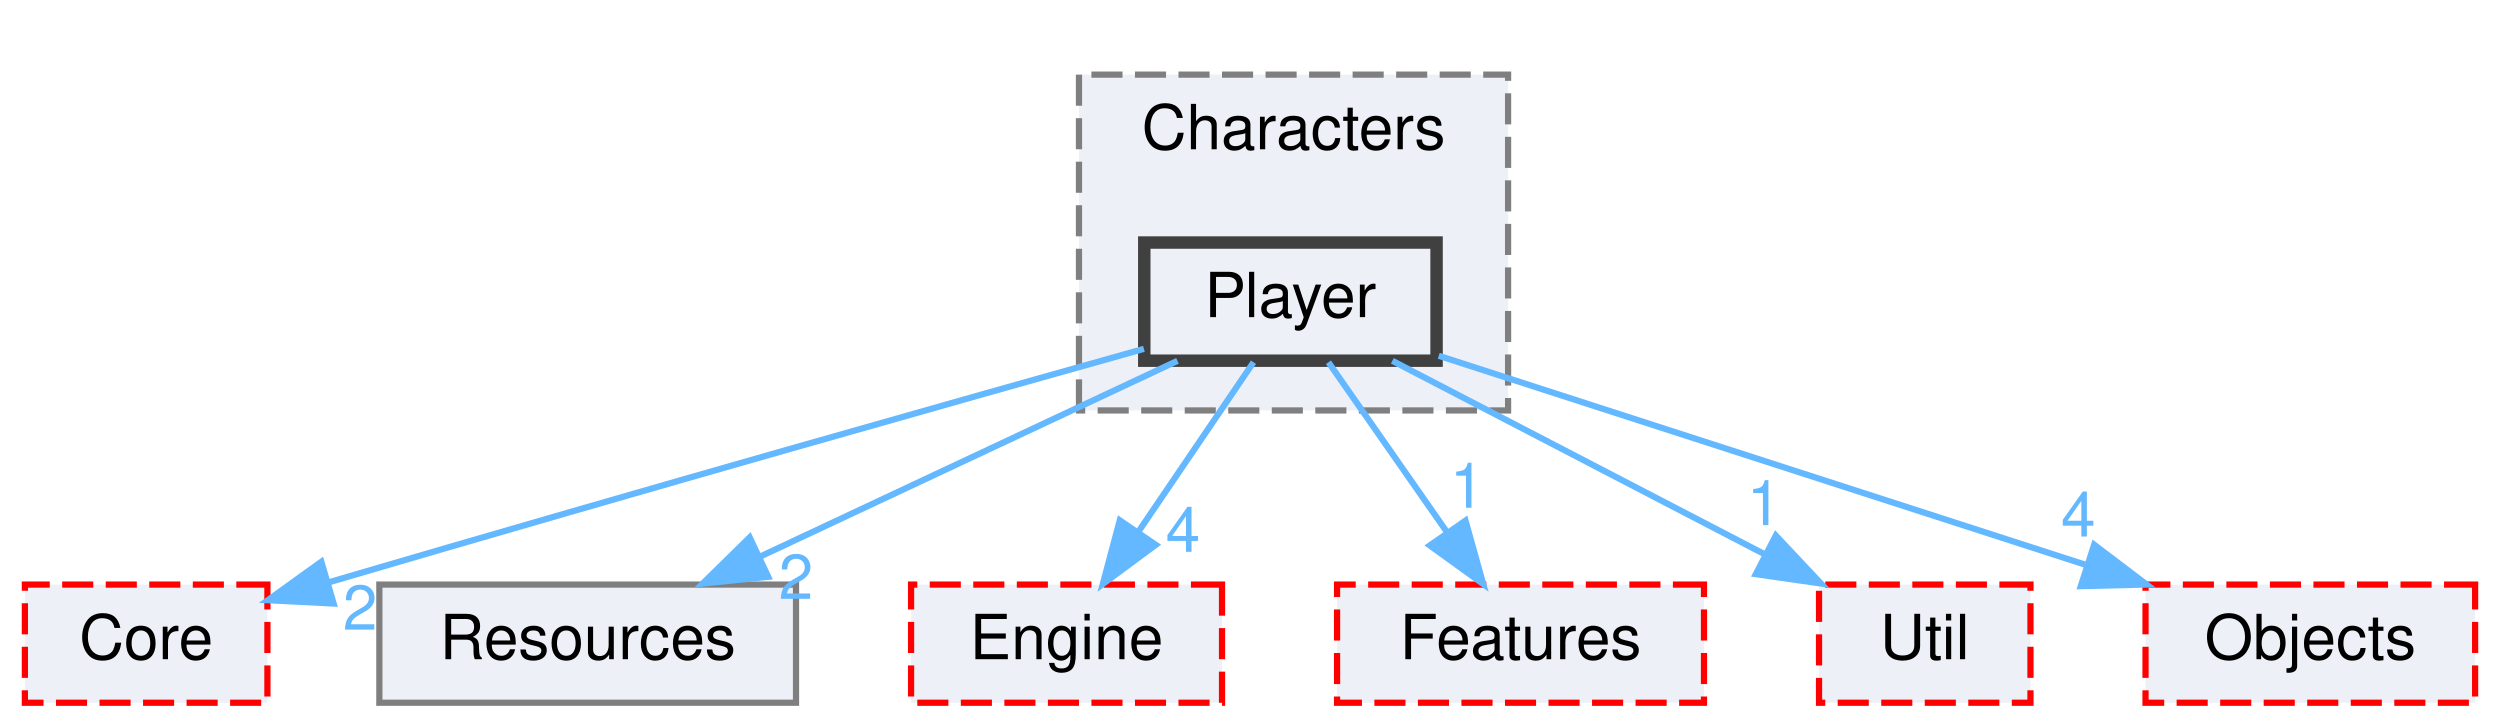
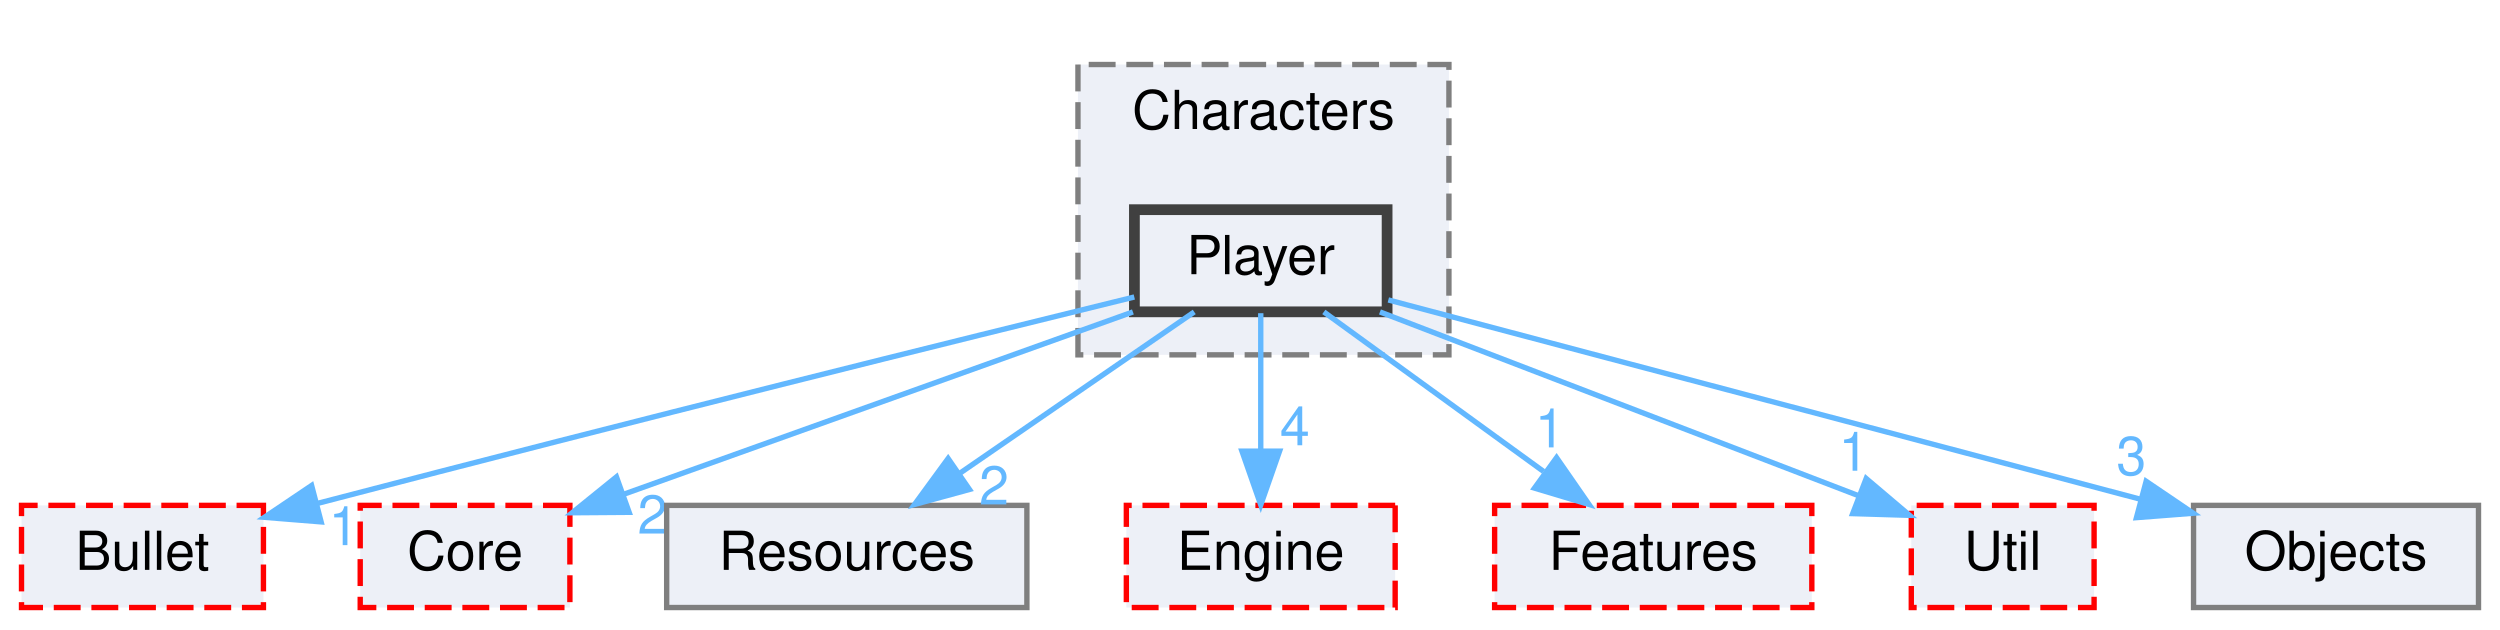
- <svg xmlns="http://www.w3.org/2000/svg" xmlns:xlink="http://www.w3.org/1999/xlink" width="402pt" height="117pt" viewBox="0.00 0.00 402.00 117.00">
+ <svg xmlns="http://www.w3.org/2000/svg" xmlns:xlink="http://www.w3.org/1999/xlink" width="465pt" height="117pt" viewBox="0.00 0.00 465.00 117.00">
  <g id="graph0" class="graph" transform="scale(1 1) rotate(0) translate(4 113)">
    <g id="clust1" class="cluster">
      <g id="a_clust1">
        <a xlink:href="dir_8d023816ac8e0c592923edb5216c423e.html" target="_top" xlink:title="Characters">
-           <polygon fill="#edf0f7" stroke="#7f7f7f" stroke-dasharray="5,2" points="169.5,-47 169.5,-101 238.5,-101 238.5,-47 169.5,-47" />
-           <text text-anchor="middle" x="204" y="-89" font-family="Helvetica,sans-Serif" font-size="10.00">Characters</text>
+           <polygon fill="#edf0f7" stroke="#7f7f7f" stroke-dasharray="5,2" points="196.5,-47 196.5,-101 265.5,-101 265.5,-47 196.5,-47" />
+           <text text-anchor="middle" x="231" y="-89" font-family="Helvetica,sans-Serif" font-size="10.00">Characters</text>
        </a>
      </g>
    </g>
    <g id="node1" class="node">
      <g id="a_node1">
        <a xlink:href="dir_98e24a0bf4853084bc5769c761d91d4f.html" target="_top" xlink:title="Player">
-           <polygon fill="#edf0f7" stroke="#404040" stroke-width="2" points="227,-74 180,-74 180,-55 227,-55 227,-74" />
-           <text text-anchor="middle" x="203.5" y="-62" font-family="Helvetica,sans-Serif" font-size="10.00">Player</text>
+           <polygon fill="#edf0f7" stroke="#404040" stroke-width="2" points="254,-74 207,-74 207,-55 254,-55 254,-74" />
+           <text text-anchor="middle" x="230.5" y="-62" font-family="Helvetica,sans-Serif" font-size="10.00">Player</text>
        </a>
      </g>
    </g>
    <g id="node2" class="node">
      <g id="a_node2">
-         <a xlink:href="dir_1ad6433457b0067ef8f54a4fa85f5c9a.html" target="_top" xlink:title="Core">
-           <polygon fill="#edf0f7" stroke="red" stroke-dasharray="5,2" points="39,-19 0,-19 0,0 39,0 39,-19" />
-           <text text-anchor="middle" x="19.5" y="-7" font-family="Helvetica,sans-Serif" font-size="10.00">Core</text>
+         <a xlink:href="dir_116d03cbf6758b9b550df8eaf790f5a7.html" target="_top" xlink:title="Bullet">
+           <polygon fill="#edf0f7" stroke="red" stroke-dasharray="5,2" points="45,-19 0,-19 0,0 45,0 45,-19" />
+           <text text-anchor="middle" x="22.5" y="-7" font-family="Helvetica,sans-Serif" font-size="10.00">Bullet</text>
        </a>
      </g>
    </g>
    <g id="edge1" class="edge">
      <g id="a_edge1">
-         <a xlink:href="dir_000015_000003.html" target="_top">
-           <path fill="none" stroke="#63b8ff" d="M179.94,-56.91C151.16,-48.84 100.74,-34.6 48.78,-19.34" />
-           <polygon fill="#63b8ff" stroke="#63b8ff" points="49.65,-15.95 39.07,-16.49 47.67,-22.67 49.65,-15.95" />
+         <a xlink:href="dir_000015_000001.html" target="_top">
+           <path fill="none" stroke="#63b8ff" d="M206.98,-57.76C174.83,-49.87 115.09,-35.08 55.18,-19.4" />
+           <polygon fill="#63b8ff" stroke="#63b8ff" points="55.73,-15.93 45.17,-16.78 53.96,-22.7 55.73,-15.93" />
        </a>
      </g>
      <g id="a_edge1-headlabel">
-         <a xlink:href="dir_000015_000003.html" target="_top" xlink:title="2">
-           <text text-anchor="middle" x="53.9" y="-11.74" font-family="Helvetica,sans-Serif" font-size="10.00" fill="#63b8ff">2</text>
+         <a xlink:href="dir_000015_000001.html" target="_top" xlink:title="1">
+           <text text-anchor="middle" x="59.93" y="-11.6" font-family="Helvetica,sans-Serif" font-size="10.00" fill="#63b8ff">1</text>
        </a>
      </g>
    </g>
    <g id="node3" class="node">
      <g id="a_node3">
-         <a xlink:href="dir_33653ba12167a1fe8548138e0d08f67a.html" target="_top" xlink:title="Resources">
-           <polygon fill="#edf0f7" stroke="#7f7f7f" points="124,-19 57,-19 57,0 124,0 124,-19" />
-           <text text-anchor="middle" x="90.5" y="-7" font-family="Helvetica,sans-Serif" font-size="10.00">Resources</text>
+         <a xlink:href="dir_1ad6433457b0067ef8f54a4fa85f5c9a.html" target="_top" xlink:title="Core">
+           <polygon fill="#edf0f7" stroke="red" stroke-dasharray="5,2" points="102,-19 63,-19 63,0 102,0 102,-19" />
+           <text text-anchor="middle" x="82.5" y="-7" font-family="Helvetica,sans-Serif" font-size="10.00">Core</text>
        </a>
      </g>
    </g>
    <g id="edge2" class="edge">
      <g id="a_edge2">
-         <a xlink:href="dir_000015_000018.html" target="_top">
-           <path fill="none" stroke="#63b8ff" d="M185.34,-54.98C167.25,-46.5 139.22,-33.35 118.31,-23.54" />
-           <polygon fill="#63b8ff" stroke="#63b8ff" points="119.53,-20.25 108.99,-19.17 116.55,-26.59 119.53,-20.25" />
+         <a xlink:href="dir_000015_000004.html" target="_top">
+           <path fill="none" stroke="#63b8ff" d="M206.72,-54.98C180.96,-45.76 139.82,-31.03 112.01,-21.07" />
+           <polygon fill="#63b8ff" stroke="#63b8ff" points="113.02,-17.71 102.42,-17.63 110.66,-24.3 113.02,-17.71" />
        </a>
      </g>
      <g id="a_edge2-headlabel">
-         <a xlink:href="dir_000015_000018.html" target="_top" xlink:title="2">
-           <text text-anchor="middle" x="123.99" y="-16.7" font-family="Helvetica,sans-Serif" font-size="10.00" fill="#63b8ff">2</text>
+         <a xlink:href="dir_000015_000004.html" target="_top" xlink:title="2">
+           <text text-anchor="middle" x="117.36" y="-13.75" font-family="Helvetica,sans-Serif" font-size="10.00" fill="#63b8ff">2</text>
        </a>
      </g>
    </g>
    <g id="node4" class="node">
      <g id="a_node4">
-         <a xlink:href="dir_5405398c23c020946029b9f4e6e04094.html" target="_top" xlink:title="Engine">
-           <polygon fill="#edf0f7" stroke="red" stroke-dasharray="5,2" points="192.5,-19 142.5,-19 142.5,0 192.5,0 192.5,-19" />
-           <text text-anchor="middle" x="167.5" y="-7" font-family="Helvetica,sans-Serif" font-size="10.00">Engine</text>
+         <a xlink:href="dir_33653ba12167a1fe8548138e0d08f67a.html" target="_top" xlink:title="Resources">
+           <polygon fill="#edf0f7" stroke="#7f7f7f" points="187,-19 120,-19 120,0 187,0 187,-19" />
+           <text text-anchor="middle" x="153.5" y="-7" font-family="Helvetica,sans-Serif" font-size="10.00">Resources</text>
        </a>
      </g>
    </g>
    <g id="edge3" class="edge">
      <g id="a_edge3">
-         <a xlink:href="dir_000015_000007.html" target="_top">
-           <path fill="none" stroke="#63b8ff" d="M197.56,-54.75C192.52,-47.34 185.16,-36.5 178.99,-27.41" />
-           <polygon fill="#63b8ff" stroke="#63b8ff" points="181.85,-25.39 173.33,-19.09 176.06,-29.33 181.85,-25.39" />
+         <a xlink:href="dir_000015_000018.html" target="_top">
+           <path fill="none" stroke="#63b8ff" d="M218.13,-54.98C206.41,-46.92 188.58,-34.65 174.61,-25.03" />
+           <polygon fill="#63b8ff" stroke="#63b8ff" points="176.32,-21.96 166.1,-19.17 172.35,-27.72 176.32,-21.96" />
        </a>
      </g>
      <g id="a_edge3-headlabel">
-         <a xlink:href="dir_000015_000007.html" target="_top" xlink:title="4">
-           <text text-anchor="middle" x="186.22" y="-24.27" font-family="Helvetica,sans-Serif" font-size="10.00" fill="#63b8ff">4</text>
+         <a xlink:href="dir_000015_000018.html" target="_top" xlink:title="2">
+           <text text-anchor="middle" x="180.89" y="-19.16" font-family="Helvetica,sans-Serif" font-size="10.00" fill="#63b8ff">2</text>
        </a>
      </g>
    </g>
    <g id="node5" class="node">
      <g id="a_node5">
-         <a xlink:href="dir_563efcb8eb04af9350f71e298aa75790.html" target="_top" xlink:title="Features">
-           <polygon fill="#edf0f7" stroke="red" stroke-dasharray="5,2" points="270,-19 211,-19 211,0 270,0 270,-19" />
-           <text text-anchor="middle" x="240.5" y="-7" font-family="Helvetica,sans-Serif" font-size="10.00">Features</text>
+         <a xlink:href="dir_5405398c23c020946029b9f4e6e04094.html" target="_top" xlink:title="Engine">
+           <polygon fill="#edf0f7" stroke="red" stroke-dasharray="5,2" points="255.5,-19 205.5,-19 205.5,0 255.5,0 255.5,-19" />
+           <text text-anchor="middle" x="230.5" y="-7" font-family="Helvetica,sans-Serif" font-size="10.00">Engine</text>
        </a>
      </g>
    </g>
    <g id="edge4" class="edge">
      <g id="a_edge4">
-         <a xlink:href="dir_000015_000010.html" target="_top">
-           <path fill="none" stroke="#63b8ff" d="M209.61,-54.75C214.78,-47.34 222.35,-36.5 228.69,-27.41" />
-           <polygon fill="#63b8ff" stroke="#63b8ff" points="231.65,-29.29 234.5,-19.09 225.91,-25.29 231.65,-29.29" />
+         <a xlink:href="dir_000015_000007.html" target="_top">
+           <path fill="none" stroke="#63b8ff" d="M230.5,-54.75C230.5,-47.8 230.5,-37.85 230.5,-29.13" />
+           <polygon fill="#63b8ff" stroke="#63b8ff" points="234,-29.09 230.5,-19.09 227,-29.09 234,-29.09" />
        </a>
      </g>
      <g id="a_edge4-headlabel">
-         <a xlink:href="dir_000015_000010.html" target="_top" xlink:title="1">
-           <text text-anchor="middle" x="231.92" y="-31.36" font-family="Helvetica,sans-Serif" font-size="10.00" fill="#63b8ff">1</text>
+         <a xlink:href="dir_000015_000007.html" target="_top" xlink:title="4">
+           <text text-anchor="middle" x="236.84" y="-30.18" font-family="Helvetica,sans-Serif" font-size="10.00" fill="#63b8ff">4</text>
        </a>
      </g>
    </g>
    <g id="node6" class="node">
      <g id="a_node6">
-         <a xlink:href="dir_7db6fad920da64edfd558eb6dbc0c610.html" target="_top" xlink:title="Util">
-           <polygon fill="#edf0f7" stroke="red" stroke-dasharray="5,2" points="322.5,-19 288.5,-19 288.5,0 322.5,0 322.5,-19" />
-           <text text-anchor="middle" x="305.5" y="-7" font-family="Helvetica,sans-Serif" font-size="10.00">Util</text>
+         <a xlink:href="dir_563efcb8eb04af9350f71e298aa75790.html" target="_top" xlink:title="Features">
+           <polygon fill="#edf0f7" stroke="red" stroke-dasharray="5,2" points="333,-19 274,-19 274,0 333,0 333,-19" />
+           <text text-anchor="middle" x="303.5" y="-7" font-family="Helvetica,sans-Serif" font-size="10.00">Features</text>
        </a>
      </g>
    </g>
    <g id="edge5" class="edge">
      <g id="a_edge5">
-         <a xlink:href="dir_000015_000026.html" target="_top">
-           <path fill="none" stroke="#63b8ff" d="M219.89,-54.98C236.07,-46.57 261.07,-33.59 279.88,-23.81" />
-           <polygon fill="#63b8ff" stroke="#63b8ff" points="281.55,-26.89 288.81,-19.17 278.33,-20.68 281.55,-26.89" />
+         <a xlink:href="dir_000015_000010.html" target="_top">
+           <path fill="none" stroke="#63b8ff" d="M242.23,-54.98C253.23,-47 269.92,-34.88 283.1,-25.31" />
+           <polygon fill="#63b8ff" stroke="#63b8ff" points="285.52,-27.88 291.56,-19.17 281.41,-22.21 285.52,-27.88" />
        </a>
      </g>
      <g id="a_edge5-headlabel">
-         <a xlink:href="dir_000015_000026.html" target="_top" xlink:title="1">
-           <text text-anchor="middle" x="279.67" y="-28.56" font-family="Helvetica,sans-Serif" font-size="10.00" fill="#63b8ff">1</text>
+         <a xlink:href="dir_000015_000010.html" target="_top" xlink:title="1">
+           <text text-anchor="middle" x="284.28" y="-29.79" font-family="Helvetica,sans-Serif" font-size="10.00" fill="#63b8ff">1</text>
        </a>
      </g>
    </g>
    <g id="node7" class="node">
      <g id="a_node7">
-         <a xlink:href="dir_90027755b37a19e59f21b2a53bff1c05.html" target="_top" xlink:title="Objects">
-           <polygon fill="#edf0f7" stroke="red" stroke-dasharray="5,2" points="394,-19 341,-19 341,0 394,0 394,-19" />
-           <text text-anchor="middle" x="367.5" y="-7" font-family="Helvetica,sans-Serif" font-size="10.00">Objects</text>
+         <a xlink:href="dir_7db6fad920da64edfd558eb6dbc0c610.html" target="_top" xlink:title="Util">
+           <polygon fill="#edf0f7" stroke="red" stroke-dasharray="5,2" points="385.5,-19 351.5,-19 351.5,0 385.5,0 385.5,-19" />
+           <text text-anchor="middle" x="368.5" y="-7" font-family="Helvetica,sans-Serif" font-size="10.00">Util</text>
        </a>
      </g>
    </g>
    <g id="edge6" class="edge">
      <g id="a_edge6">
-         <a xlink:href="dir_000015_000014.html" target="_top">
-           <path fill="none" stroke="#63b8ff" d="M227.35,-55.79C254.68,-46.96 299.78,-32.38 331.42,-22.16" />
-           <polygon fill="#63b8ff" stroke="#63b8ff" points="332.74,-25.41 341.18,-19.01 330.59,-18.75 332.74,-25.41" />
+         <a xlink:href="dir_000015_000026.html" target="_top">
+           <path fill="none" stroke="#63b8ff" d="M252.67,-54.98C276.89,-45.68 315.67,-30.79 341.6,-20.83" />
+           <polygon fill="#63b8ff" stroke="#63b8ff" points="343.11,-24 351.19,-17.15 340.6,-17.47 343.11,-24" />
        </a>
      </g>
      <g id="a_edge6-headlabel">
-         <a xlink:href="dir_000015_000014.html" target="_top" xlink:title="4">
-           <text text-anchor="middle" x="330.19" y="-26.72" font-family="Helvetica,sans-Serif" font-size="10.00" fill="#63b8ff">4</text>
+         <a xlink:href="dir_000015_000026.html" target="_top" xlink:title="1">
+           <text text-anchor="middle" x="340.77" y="-25.44" font-family="Helvetica,sans-Serif" font-size="10.00" fill="#63b8ff">1</text>
+         </a>
+       </g>
+     </g>
+     <g id="node8" class="node">
+       <g id="a_node8">
+         <a xlink:href="dir_90027755b37a19e59f21b2a53bff1c05.html" target="_top" xlink:title="Objects">
+           <polygon fill="#edf0f7" stroke="#7f7f7f" points="457,-19 404,-19 404,0 457,0 457,-19" />
+           <text text-anchor="middle" x="430.5" y="-7" font-family="Helvetica,sans-Serif" font-size="10.00">Objects</text>
+         </a>
+       </g>
+     </g>
+     <g id="edge7" class="edge">
+       <g id="a_edge7">
+         <a xlink:href="dir_000015_000014.html" target="_top">
+           <path fill="none" stroke="#63b8ff" d="M254.23,-57.21C288.85,-48.04 353.52,-30.9 394.16,-20.13" />
+           <polygon fill="#63b8ff" stroke="#63b8ff" points="395.18,-23.48 403.95,-17.54 393.38,-16.72 395.18,-23.48" />
+         </a>
+       </g>
+       <g id="a_edge7-headlabel">
+         <a xlink:href="dir_000015_000014.html" target="_top" xlink:title="3">
+           <text text-anchor="middle" x="392.43" y="-24.65" font-family="Helvetica,sans-Serif" font-size="10.00" fill="#63b8ff">3</text>
        </a>
      </g>
    </g>
  </g>
</svg>
